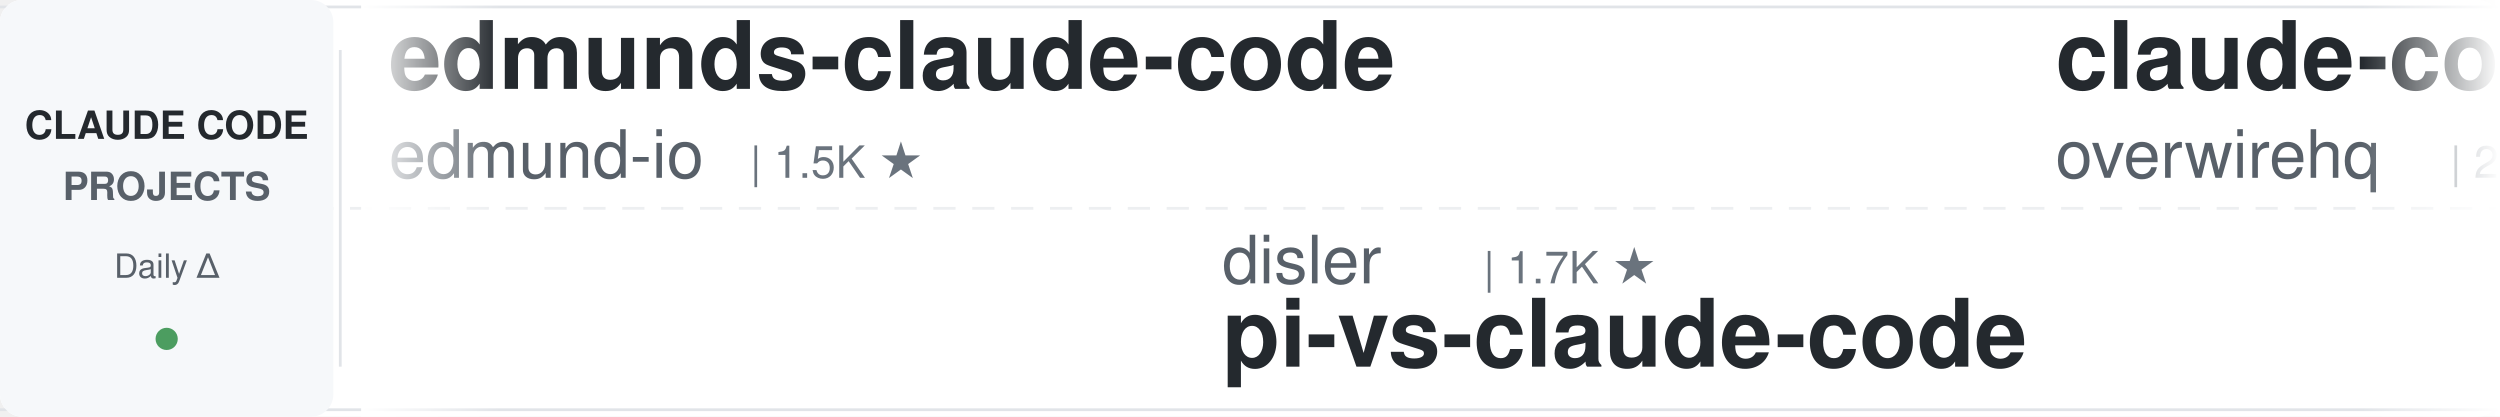
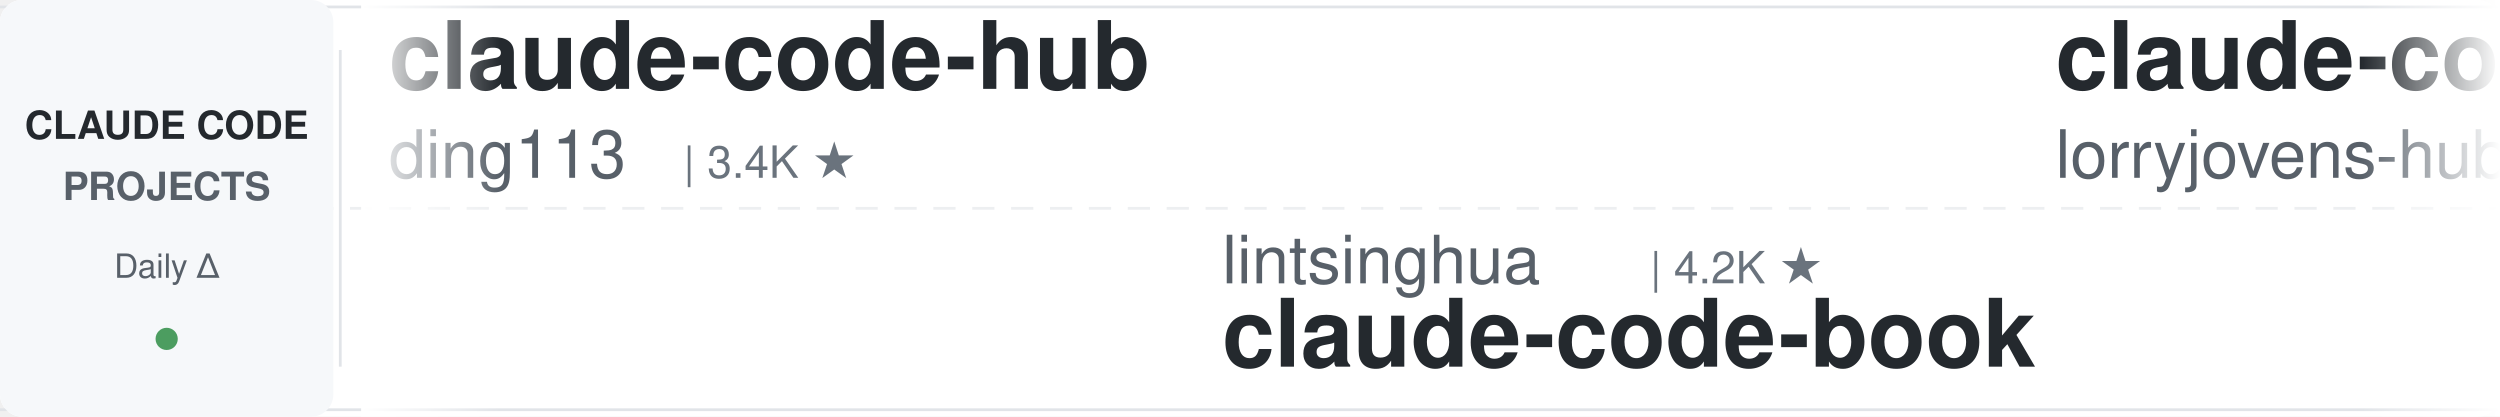
<svg xmlns="http://www.w3.org/2000/svg" width="900" height="150">
  <defs>
    <linearGradient id="leftFade" x1="0%" y1="0%" x2="100%" y2="0%">
      <stop offset="0%" style="stop-color:#ffffff;stop-opacity:1" />
      <stop offset="100%" style="stop-color:#ffffff;stop-opacity:0" />
    </linearGradient>
    <linearGradient id="rightFade" x1="0%" y1="0%" x2="100%" y2="0%">
      <stop offset="0%" style="stop-color:#ffffff;stop-opacity:0" />
      <stop offset="100%" style="stop-color:#ffffff;stop-opacity:1" />
    </linearGradient>
  </defs>
  <rect width="900" height="150" fill="#ffffff" rx="8" />
  <rect x="0" y="2" width="900" height="1" fill="#e1e4e8" />
  <rect x="0" y="147" width="900" height="1" fill="#e1e4e8" />
  <line x1="0" y1="75" x2="900" y2="75" stroke="#e1e4e8" stroke-width="1" stroke-dasharray="8 6" opacity="0.6" />
  <rect x="0" y="0" width="120" height="150" fill="#f6f8fa" rx="8" />
  <text x="60" y="50" font-family="-apple-system, BlinkMacSystemFont, 'Segoe UI', Helvetica, Arial, sans-serif" font-size="14" font-weight="600" fill="#24292e" text-anchor="middle">CLAUDE CODE</text>
  <text x="60" y="72" font-family="-apple-system, BlinkMacSystemFont, 'Segoe UI', Helvetica, Arial, sans-serif" font-size="14" font-weight="600" fill="#586069" text-anchor="middle">PROJECTS</text>
  <text x="60" y="100" font-family="-apple-system, BlinkMacSystemFont, 'Segoe UI', Helvetica, Arial, sans-serif" font-size="12" font-weight="500" fill="#586069" text-anchor="middle">Daily Δ</text>
  <circle cx="60" cy="122" r="4" fill="#22863a" opacity="0.8" />
  <rect x="122" y="18" width="1" height="114" fill="#e1e4e8" />
  <clipPath id="tickerClip">
    <rect x="130" y="0" width="770" height="150" />
  </clipPath>
  <g clip-path="url(#tickerClip)">
    <g id="tickerItems">
      <animateTransform attributeName="transform" attributeType="XML" type="translate" from="0 0" to="-3000 0" dur="54s" repeatCount="indefinite" />
      <g transform="translate(0, 0)">
-         <text x="140" y="32" font-family="-apple-system, BlinkMacSystemFont, 'Segoe UI', Helvetica, Arial, sans-serif" font-size="34" font-weight="600" fill="#24292e">edmunds-claude-code</text>
-         <text x="140" y="64" font-family="-apple-system, BlinkMacSystemFont, 'Segoe UI', Helvetica, Arial, sans-serif" font-size="24" font-weight="400" fill="#586069">edmund-io</text>
-         <text x="270" y="64" font-family="-apple-system, BlinkMacSystemFont, 'Segoe UI', Helvetica, Arial, sans-serif" font-size="16" font-weight="500" fill="#6a737d">| 1.5K ★</text>
+         <text x="140" y="32" font-family="-apple-system, BlinkMacSystemFont, 'Segoe UI', Helvetica, Arial, sans-serif" font-size="34" font-weight="600" fill="#24292e">claude-code-hub</text>
+         <text x="140" y="64" font-family="-apple-system, BlinkMacSystemFont, 'Segoe UI', Helvetica, Arial, sans-serif" font-size="24" font-weight="400" fill="#586069">ding113</text>
+         <text x="246" y="64" font-family="-apple-system, BlinkMacSystemFont, 'Segoe UI', Helvetica, Arial, sans-serif" font-size="16" font-weight="500" fill="#6a737d">| 3.4K ★</text>
      </g>
      <g transform="translate(300, 0)">
-         <text x="140" y="102" font-family="-apple-system, BlinkMacSystemFont, 'Segoe UI', Helvetica, Arial, sans-serif" font-size="24" font-weight="400" fill="#586069">disler</text>
-         <text x="234" y="102" font-family="-apple-system, BlinkMacSystemFont, 'Segoe UI', Helvetica, Arial, sans-serif" font-size="16" font-weight="500" fill="#6a737d">| 1.7K ★</text>
-         <text x="140" y="132" font-family="-apple-system, BlinkMacSystemFont, 'Segoe UI', Helvetica, Arial, sans-serif" font-size="34" font-weight="600" fill="#24292e">pi-vs-claude-code</text>
+         <text x="140" y="102" font-family="-apple-system, BlinkMacSystemFont, 'Segoe UI', Helvetica, Arial, sans-serif" font-size="24" font-weight="400" fill="#586069">lintsinghua</text>
+         <text x="294" y="102" font-family="-apple-system, BlinkMacSystemFont, 'Segoe UI', Helvetica, Arial, sans-serif" font-size="16" font-weight="500" fill="#6a737d">| 4.2K ★</text>
+         <text x="140" y="132" font-family="-apple-system, BlinkMacSystemFont, 'Segoe UI', Helvetica, Arial, sans-serif" font-size="34" font-weight="600" fill="#24292e">claude-code-book</text>
      </g>
      <g transform="translate(600, 0)">
-         <text x="140" y="32" font-family="-apple-system, BlinkMacSystemFont, 'Segoe UI', Helvetica, Arial, sans-serif" font-size="34" font-weight="600" fill="#24292e">claude-code-telegram</text>
-         <text x="140" y="64" font-family="-apple-system, BlinkMacSystemFont, 'Segoe UI', Helvetica, Arial, sans-serif" font-size="24" font-weight="400" fill="#586069">overwirehq</text>
-         <text x="282" y="64" font-family="-apple-system, BlinkMacSystemFont, 'Segoe UI', Helvetica, Arial, sans-serif" font-size="16" font-weight="500" fill="#6a737d">| 2.8K ★</text>
+         <text x="140" y="32" font-family="-apple-system, BlinkMacSystemFont, 'Segoe UI', Helvetica, Arial, sans-serif" font-size="34" font-weight="600" fill="#24292e">claude-code-rust</text>
+         <text x="140" y="64" font-family="-apple-system, BlinkMacSystemFont, 'Segoe UI', Helvetica, Arial, sans-serif" font-size="24" font-weight="400" fill="#586069">lorryjovens-hub</text>
+         <text x="342" y="64" font-family="-apple-system, BlinkMacSystemFont, 'Segoe UI', Helvetica, Arial, sans-serif" font-size="16" font-weight="500" fill="#6a737d">| 1.7K ★</text>
      </g>
      <g transform="translate(900, 0)">
-         <text x="140" y="102" font-family="-apple-system, BlinkMacSystemFont, 'Segoe UI', Helvetica, Arial, sans-serif" font-size="24" font-weight="400" fill="#586069">shanraisshan</text>
-         <text x="306" y="102" font-family="-apple-system, BlinkMacSystemFont, 'Segoe UI', Helvetica, Arial, sans-serif" font-size="16" font-weight="500" fill="#6a737d">| 65.9K ★</text>
-         <text x="140" y="132" font-family="-apple-system, BlinkMacSystemFont, 'Segoe UI', Helvetica, Arial, sans-serif" font-size="34" font-weight="600" fill="#24292e">claude-code-best-practic...</text>
+         <text x="140" y="102" font-family="-apple-system, BlinkMacSystemFont, 'Segoe UI', Helvetica, Arial, sans-serif" font-size="24" font-weight="400" fill="#586069">LING71671</text>
+         <text x="270" y="102" font-family="-apple-system, BlinkMacSystemFont, 'Segoe UI', Helvetica, Arial, sans-serif" font-size="16" font-weight="500" fill="#6a737d">| 949 ★</text>
+         <text x="140" y="132" font-family="-apple-system, BlinkMacSystemFont, 'Segoe UI', Helvetica, Arial, sans-serif" font-size="34" font-weight="600" fill="#24292e">Open-ClaudeCode</text>
      </g>
      <g transform="translate(1200, 0)">
-         <text x="140" y="32" font-family="-apple-system, BlinkMacSystemFont, 'Segoe UI', Helvetica, Arial, sans-serif" font-size="34" font-weight="600" fill="#24292e">claude-code-reverse</text>
-         <text x="140" y="64" font-family="-apple-system, BlinkMacSystemFont, 'Segoe UI', Helvetica, Arial, sans-serif" font-size="24" font-weight="400" fill="#586069">Yuyz0112</text>
-         <text x="258" y="64" font-family="-apple-system, BlinkMacSystemFont, 'Segoe UI', Helvetica, Arial, sans-serif" font-size="16" font-weight="500" fill="#6a737d">| 2.4K ★</text>
+         <text x="140" y="32" font-family="-apple-system, BlinkMacSystemFont, 'Segoe UI', Helvetica, Arial, sans-serif" font-size="34" font-weight="600" fill="#24292e">ClaudeCodeAgents</text>
+         <text x="140" y="64" font-family="-apple-system, BlinkMacSystemFont, 'Segoe UI', Helvetica, Arial, sans-serif" font-size="24" font-weight="400" fill="#586069">darcyegb</text>
+         <text x="258" y="64" font-family="-apple-system, BlinkMacSystemFont, 'Segoe UI', Helvetica, Arial, sans-serif" font-size="16" font-weight="500" fill="#6a737d">| 762 ★</text>
      </g>
      <g transform="translate(1500, 0)">
-         <text x="140" y="102" font-family="-apple-system, BlinkMacSystemFont, 'Segoe UI', Helvetica, Arial, sans-serif" font-size="24" font-weight="400" fill="#586069">JrCx7scC</text>
-         <text x="258" y="102" font-family="-apple-system, BlinkMacSystemFont, 'Segoe UI', Helvetica, Arial, sans-serif" font-size="16" font-weight="500" fill="#6a737d">| 376 ★</text>
-         <text x="140" y="132" font-family="-apple-system, BlinkMacSystemFont, 'Segoe UI', Helvetica, Arial, sans-serif" font-size="34" font-weight="600" fill="#24292e">claude-code-source</text>
+         <text x="140" y="102" font-family="-apple-system, BlinkMacSystemFont, 'Segoe UI', Helvetica, Arial, sans-serif" font-size="24" font-weight="400" fill="#586069">liuup</text>
+         <text x="222" y="102" font-family="-apple-system, BlinkMacSystemFont, 'Segoe UI', Helvetica, Arial, sans-serif" font-size="16" font-weight="500" fill="#6a737d">| 3.9K ★</text>
+         <text x="140" y="132" font-family="-apple-system, BlinkMacSystemFont, 'Segoe UI', Helvetica, Arial, sans-serif" font-size="34" font-weight="600" fill="#24292e">claude-code-analysis</text>
      </g>
      <g transform="translate(1800, 0)">
-         <text x="140" y="32" font-family="-apple-system, BlinkMacSystemFont, 'Segoe UI', Helvetica, Arial, sans-serif" font-size="34" font-weight="600" fill="#24292e">arcads-claude-code</text>
-         <text x="140" y="64" font-family="-apple-system, BlinkMacSystemFont, 'Segoe UI', Helvetica, Arial, sans-serif" font-size="24" font-weight="400" fill="#586069">krusemediallc</text>
-         <text x="318" y="64" font-family="-apple-system, BlinkMacSystemFont, 'Segoe UI', Helvetica, Arial, sans-serif" font-size="16" font-weight="500" fill="#6a737d">| 1.5K ★</text>
+         <text x="140" y="32" font-family="-apple-system, BlinkMacSystemFont, 'Segoe UI', Helvetica, Arial, sans-serif" font-size="34" font-weight="600" fill="#24292e">awesome-claude-code</text>
+         <text x="140" y="64" font-family="-apple-system, BlinkMacSystemFont, 'Segoe UI', Helvetica, Arial, sans-serif" font-size="24" font-weight="400" fill="#586069">jqueryscript</text>
+         <text x="306" y="64" font-family="-apple-system, BlinkMacSystemFont, 'Segoe UI', Helvetica, Arial, sans-serif" font-size="16" font-weight="500" fill="#6a737d">| 513 ★</text>
      </g>
      <g transform="translate(2100, 0)">
-         <text x="140" y="102" font-family="-apple-system, BlinkMacSystemFont, 'Segoe UI', Helvetica, Arial, sans-serif" font-size="24" font-weight="400" fill="#586069">nicedreamzapp</text>
-         <text x="318" y="102" font-family="-apple-system, BlinkMacSystemFont, 'Segoe UI', Helvetica, Arial, sans-serif" font-size="16" font-weight="500" fill="#6a737d">| 3.3K ★</text>
-         <text x="140" y="132" font-family="-apple-system, BlinkMacSystemFont, 'Segoe UI', Helvetica, Arial, sans-serif" font-size="34" font-weight="600" fill="#24292e">claude-code-local</text>
+         <text x="140" y="102" font-family="-apple-system, BlinkMacSystemFont, 'Segoe UI', Helvetica, Arial, sans-serif" font-size="24" font-weight="400" fill="#586069">digitalsamba</text>
+         <text x="306" y="102" font-family="-apple-system, BlinkMacSystemFont, 'Segoe UI', Helvetica, Arial, sans-serif" font-size="16" font-weight="500" fill="#6a737d">| 2.1K ★</text>
+         <text x="140" y="132" font-family="-apple-system, BlinkMacSystemFont, 'Segoe UI', Helvetica, Arial, sans-serif" font-size="34" font-weight="600" fill="#24292e">claude-code-video-toolki...</text>
      </g>
      <g transform="translate(2400, 0)">
-         <text x="140" y="32" font-family="-apple-system, BlinkMacSystemFont, 'Segoe UI', Helvetica, Arial, sans-serif" font-size="34" font-weight="600" fill="#24292e">ralph-claude-code</text>
-         <text x="140" y="64" font-family="-apple-system, BlinkMacSystemFont, 'Segoe UI', Helvetica, Arial, sans-serif" font-size="24" font-weight="400" fill="#586069">frankbria</text>
-         <text x="270" y="64" font-family="-apple-system, BlinkMacSystemFont, 'Segoe UI', Helvetica, Arial, sans-serif" font-size="16" font-weight="500" fill="#6a737d">| 9.6K ★</text>
+         <text x="140" y="32" font-family="-apple-system, BlinkMacSystemFont, 'Segoe UI', Helvetica, Arial, sans-serif" font-size="34" font-weight="600" fill="#24292e">claude_codex_bridge</text>
+         <text x="140" y="64" font-family="-apple-system, BlinkMacSystemFont, 'Segoe UI', Helvetica, Arial, sans-serif" font-size="24" font-weight="400" fill="#586069">SeemSeam</text>
+         <text x="258" y="64" font-family="-apple-system, BlinkMacSystemFont, 'Segoe UI', Helvetica, Arial, sans-serif" font-size="16" font-weight="500" fill="#6a737d">| 3.5K ★</text>
      </g>
      <g transform="translate(2700, 0)">
        <text x="140" y="102" font-family="-apple-system, BlinkMacSystemFont, 'Segoe UI', Helvetica, Arial, sans-serif" font-size="24" font-weight="400" fill="#586069">anthropics</text>
        <text x="282" y="102" font-family="-apple-system, BlinkMacSystemFont, 'Segoe UI', Helvetica, Arial, sans-serif" font-size="16" font-weight="500" fill="#6a737d">| 8.9K ★</text>
        <text x="140" y="132" font-family="-apple-system, BlinkMacSystemFont, 'Segoe UI', Helvetica, Arial, sans-serif" font-size="34" font-weight="600" fill="#24292e">claude-code-action</text>
      </g>
      <g transform="translate(3000, 0)">
-         <text x="140" y="32" font-family="-apple-system, BlinkMacSystemFont, 'Segoe UI', Helvetica, Arial, sans-serif" font-size="34" font-weight="600" fill="#24292e">edmunds-claude-code</text>
-         <text x="140" y="64" font-family="-apple-system, BlinkMacSystemFont, 'Segoe UI', Helvetica, Arial, sans-serif" font-size="24" font-weight="400" fill="#586069">edmund-io</text>
-         <text x="270" y="64" font-family="-apple-system, BlinkMacSystemFont, 'Segoe UI', Helvetica, Arial, sans-serif" font-size="16" font-weight="500" fill="#6a737d">| 1.5K ★</text>
+         <text x="140" y="32" font-family="-apple-system, BlinkMacSystemFont, 'Segoe UI', Helvetica, Arial, sans-serif" font-size="34" font-weight="600" fill="#24292e">claude-code-hub</text>
+         <text x="140" y="64" font-family="-apple-system, BlinkMacSystemFont, 'Segoe UI', Helvetica, Arial, sans-serif" font-size="24" font-weight="400" fill="#586069">ding113</text>
+         <text x="246" y="64" font-family="-apple-system, BlinkMacSystemFont, 'Segoe UI', Helvetica, Arial, sans-serif" font-size="16" font-weight="500" fill="#6a737d">| 3.4K ★</text>
      </g>
      <g transform="translate(3300, 0)">
-         <text x="140" y="102" font-family="-apple-system, BlinkMacSystemFont, 'Segoe UI', Helvetica, Arial, sans-serif" font-size="24" font-weight="400" fill="#586069">disler</text>
-         <text x="234" y="102" font-family="-apple-system, BlinkMacSystemFont, 'Segoe UI', Helvetica, Arial, sans-serif" font-size="16" font-weight="500" fill="#6a737d">| 1.7K ★</text>
-         <text x="140" y="132" font-family="-apple-system, BlinkMacSystemFont, 'Segoe UI', Helvetica, Arial, sans-serif" font-size="34" font-weight="600" fill="#24292e">pi-vs-claude-code</text>
+         <text x="140" y="102" font-family="-apple-system, BlinkMacSystemFont, 'Segoe UI', Helvetica, Arial, sans-serif" font-size="24" font-weight="400" fill="#586069">lintsinghua</text>
+         <text x="294" y="102" font-family="-apple-system, BlinkMacSystemFont, 'Segoe UI', Helvetica, Arial, sans-serif" font-size="16" font-weight="500" fill="#6a737d">| 4.2K ★</text>
+         <text x="140" y="132" font-family="-apple-system, BlinkMacSystemFont, 'Segoe UI', Helvetica, Arial, sans-serif" font-size="34" font-weight="600" fill="#24292e">claude-code-book</text>
      </g>
      <g transform="translate(3600, 0)">
-         <text x="140" y="32" font-family="-apple-system, BlinkMacSystemFont, 'Segoe UI', Helvetica, Arial, sans-serif" font-size="34" font-weight="600" fill="#24292e">claude-code-telegram</text>
-         <text x="140" y="64" font-family="-apple-system, BlinkMacSystemFont, 'Segoe UI', Helvetica, Arial, sans-serif" font-size="24" font-weight="400" fill="#586069">overwirehq</text>
-         <text x="282" y="64" font-family="-apple-system, BlinkMacSystemFont, 'Segoe UI', Helvetica, Arial, sans-serif" font-size="16" font-weight="500" fill="#6a737d">| 2.8K ★</text>
+         <text x="140" y="32" font-family="-apple-system, BlinkMacSystemFont, 'Segoe UI', Helvetica, Arial, sans-serif" font-size="34" font-weight="600" fill="#24292e">claude-code-rust</text>
+         <text x="140" y="64" font-family="-apple-system, BlinkMacSystemFont, 'Segoe UI', Helvetica, Arial, sans-serif" font-size="24" font-weight="400" fill="#586069">lorryjovens-hub</text>
+         <text x="342" y="64" font-family="-apple-system, BlinkMacSystemFont, 'Segoe UI', Helvetica, Arial, sans-serif" font-size="16" font-weight="500" fill="#6a737d">| 1.7K ★</text>
      </g>
      <g transform="translate(3900, 0)">
-         <text x="140" y="102" font-family="-apple-system, BlinkMacSystemFont, 'Segoe UI', Helvetica, Arial, sans-serif" font-size="24" font-weight="400" fill="#586069">shanraisshan</text>
-         <text x="306" y="102" font-family="-apple-system, BlinkMacSystemFont, 'Segoe UI', Helvetica, Arial, sans-serif" font-size="16" font-weight="500" fill="#6a737d">| 65.9K ★</text>
-         <text x="140" y="132" font-family="-apple-system, BlinkMacSystemFont, 'Segoe UI', Helvetica, Arial, sans-serif" font-size="34" font-weight="600" fill="#24292e">claude-code-best-practic...</text>
+         <text x="140" y="102" font-family="-apple-system, BlinkMacSystemFont, 'Segoe UI', Helvetica, Arial, sans-serif" font-size="24" font-weight="400" fill="#586069">LING71671</text>
+         <text x="270" y="102" font-family="-apple-system, BlinkMacSystemFont, 'Segoe UI', Helvetica, Arial, sans-serif" font-size="16" font-weight="500" fill="#6a737d">| 949 ★</text>
+         <text x="140" y="132" font-family="-apple-system, BlinkMacSystemFont, 'Segoe UI', Helvetica, Arial, sans-serif" font-size="34" font-weight="600" fill="#24292e">Open-ClaudeCode</text>
      </g>
    </g>
  </g>
  <rect x="130" y="0" width="50" height="150" fill="url(#leftFade)" />
  <rect x="850" y="0" width="50" height="150" fill="url(#rightFade)" />
</svg>
